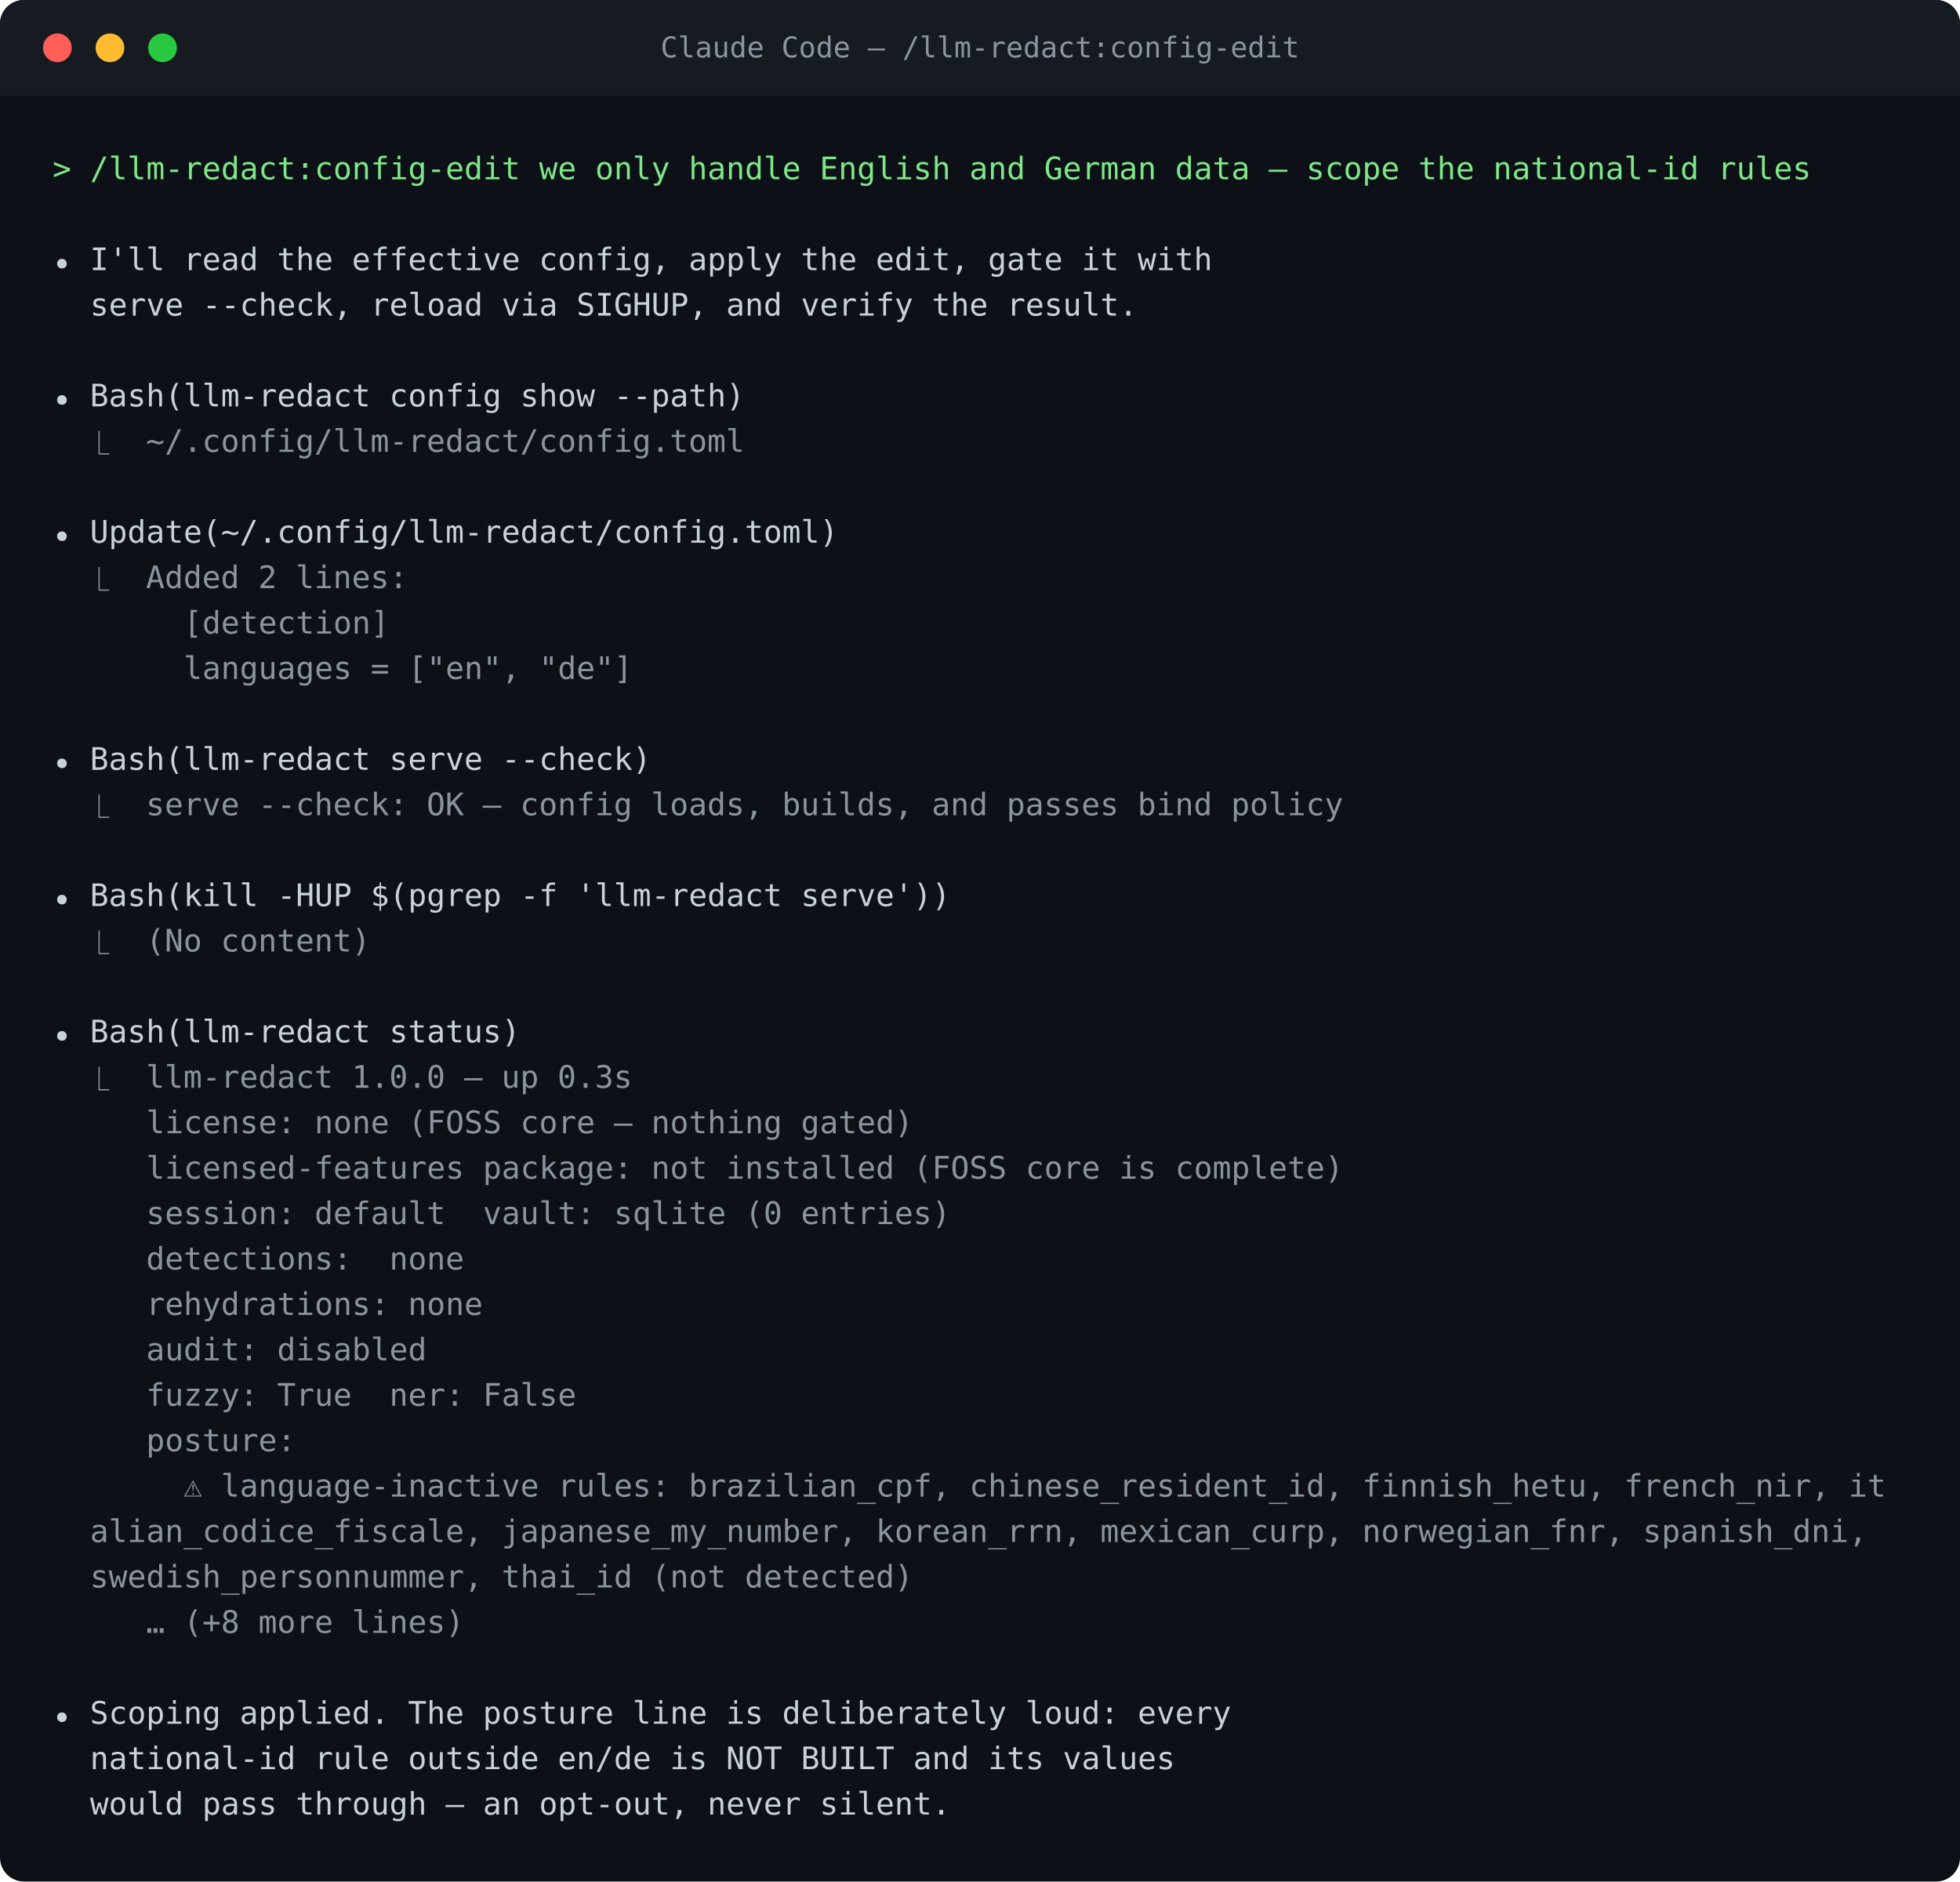
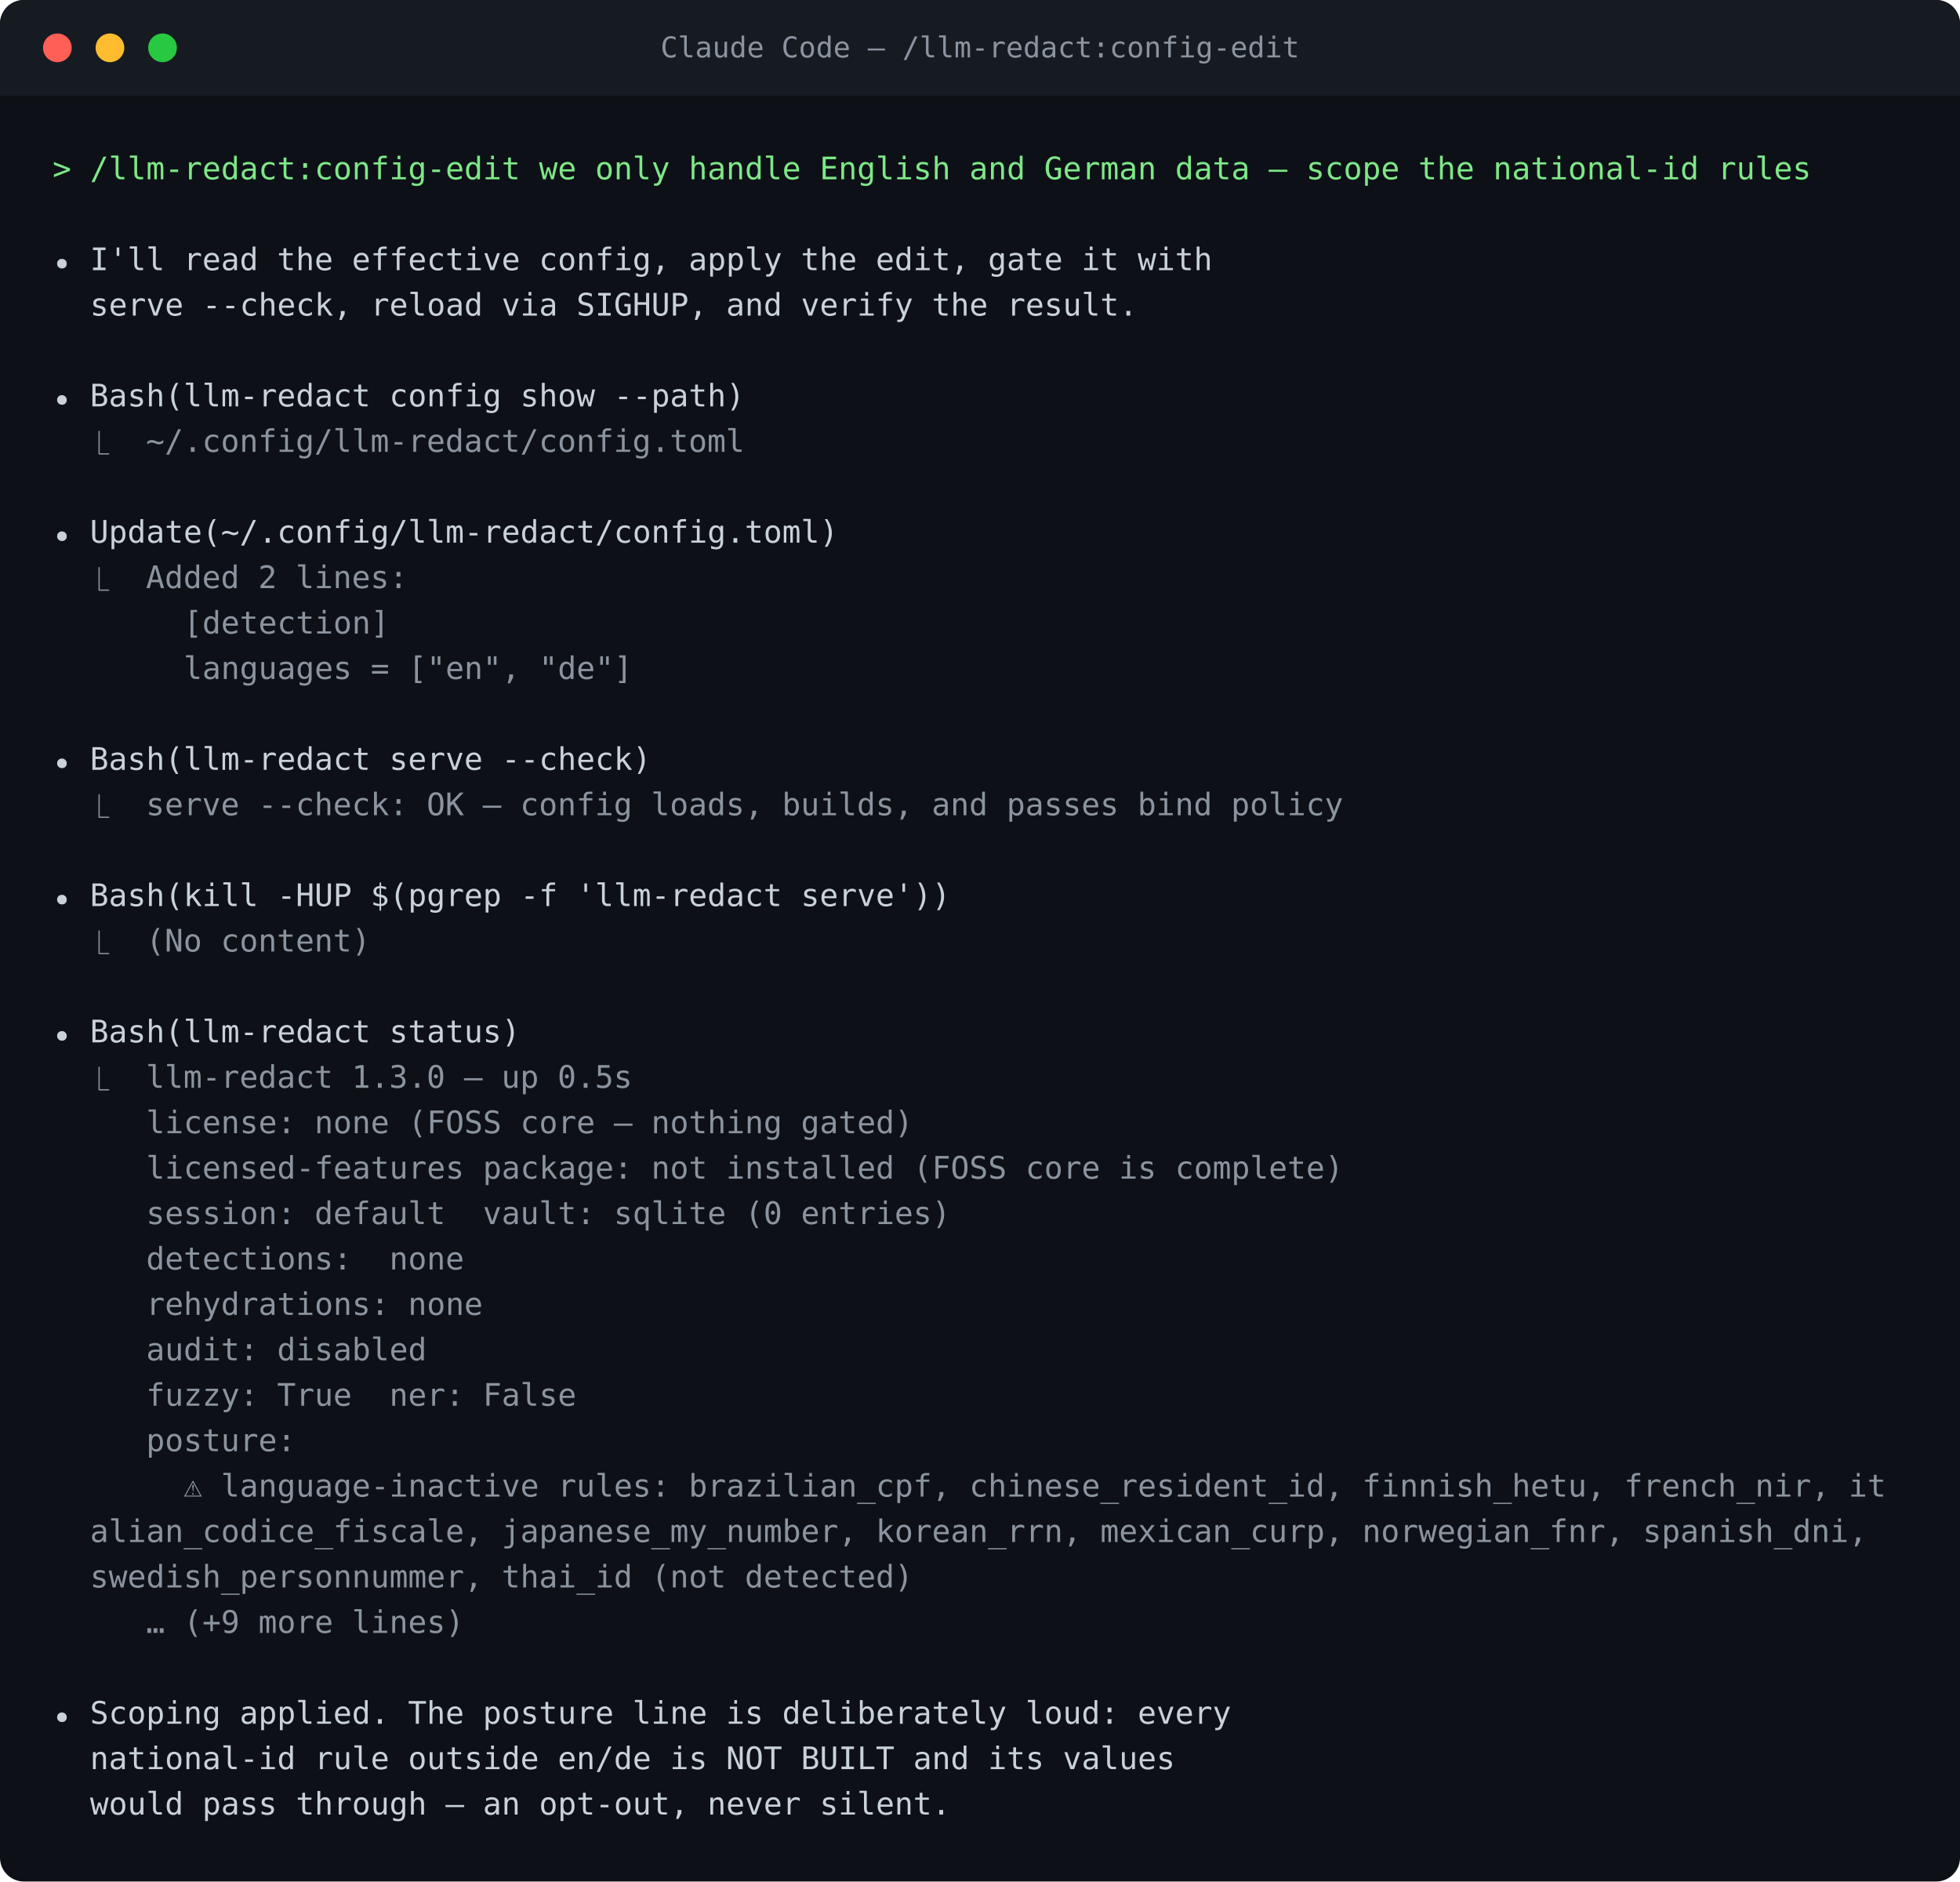
<svg xmlns="http://www.w3.org/2000/svg" width="820" height="787" viewBox="0 0 820 787" role="img" aria-label="terminal output of Claude Code — /llm-redact:config-edit">
  <rect width="820" height="787" rx="10" fill="#0d1117" />
  <path d="M0 10a10 10 0 0 1 10-10h800a10 10 0 0 1 10 10v30h-820z" fill="#161b22" />
  <circle cx="24" cy="20" r="6" fill="#ff5f57" />
  <circle cx="46" cy="20" r="6" fill="#febc2e" />
  <circle cx="68" cy="20" r="6" fill="#28c840" />
  <text x="410" y="24" text-anchor="middle" fill="#8b949e" font-family="ui-monospace, SFMono-Regular, Menlo, Consolas, monospace" font-size="12">Claude Code — /llm-redact:config-edit</text>
  <text x="22" y="75" fill="#7ee787" font-family="ui-monospace, SFMono-Regular, Menlo, Consolas, monospace" font-size="13" xml:space="preserve">&gt; /llm-redact:config-edit we only handle English and German data — scope the national-id rules</text>
  <text x="22" y="94" fill="#c9d1d9" font-family="ui-monospace, SFMono-Regular, Menlo, Consolas, monospace" font-size="13" xml:space="preserve" />
  <text x="22" y="113" fill="#c9d1d9" font-family="ui-monospace, SFMono-Regular, Menlo, Consolas, monospace" font-size="13" xml:space="preserve">⏺ I'll read the effective config, apply the edit, gate it with</text>
  <text x="22" y="132" fill="#c9d1d9" font-family="ui-monospace, SFMono-Regular, Menlo, Consolas, monospace" font-size="13" xml:space="preserve">  serve --check, reload via SIGHUP, and verify the result.</text>
  <text x="22" y="151" fill="#c9d1d9" font-family="ui-monospace, SFMono-Regular, Menlo, Consolas, monospace" font-size="13" xml:space="preserve" />
  <text x="22" y="170" fill="#c9d1d9" font-family="ui-monospace, SFMono-Regular, Menlo, Consolas, monospace" font-size="13" xml:space="preserve">⏺ Bash(llm-redact config show --path)</text>
  <text x="22" y="189" fill="#8b949e" font-family="ui-monospace, SFMono-Regular, Menlo, Consolas, monospace" font-size="13" xml:space="preserve">  ⎿  ~/.config/llm-redact/config.toml</text>
  <text x="22" y="208" fill="#c9d1d9" font-family="ui-monospace, SFMono-Regular, Menlo, Consolas, monospace" font-size="13" xml:space="preserve" />
  <text x="22" y="227" fill="#c9d1d9" font-family="ui-monospace, SFMono-Regular, Menlo, Consolas, monospace" font-size="13" xml:space="preserve">⏺ Update(~/.config/llm-redact/config.toml)</text>
  <text x="22" y="246" fill="#8b949e" font-family="ui-monospace, SFMono-Regular, Menlo, Consolas, monospace" font-size="13" xml:space="preserve">  ⎿  Added 2 lines:</text>
  <text x="22" y="265" fill="#8b949e" font-family="ui-monospace, SFMono-Regular, Menlo, Consolas, monospace" font-size="13" xml:space="preserve">       [detection]</text>
  <text x="22" y="284" fill="#8b949e" font-family="ui-monospace, SFMono-Regular, Menlo, Consolas, monospace" font-size="13" xml:space="preserve">       languages = ["en", "de"]</text>
  <text x="22" y="303" fill="#c9d1d9" font-family="ui-monospace, SFMono-Regular, Menlo, Consolas, monospace" font-size="13" xml:space="preserve" />
  <text x="22" y="322" fill="#c9d1d9" font-family="ui-monospace, SFMono-Regular, Menlo, Consolas, monospace" font-size="13" xml:space="preserve">⏺ Bash(llm-redact serve --check)</text>
  <text x="22" y="341" fill="#8b949e" font-family="ui-monospace, SFMono-Regular, Menlo, Consolas, monospace" font-size="13" xml:space="preserve">  ⎿  serve --check: OK — config loads, builds, and passes bind policy</text>
  <text x="22" y="360" fill="#c9d1d9" font-family="ui-monospace, SFMono-Regular, Menlo, Consolas, monospace" font-size="13" xml:space="preserve" />
  <text x="22" y="379" fill="#c9d1d9" font-family="ui-monospace, SFMono-Regular, Menlo, Consolas, monospace" font-size="13" xml:space="preserve">⏺ Bash(kill -HUP $(pgrep -f 'llm-redact serve'))</text>
  <text x="22" y="398" fill="#8b949e" font-family="ui-monospace, SFMono-Regular, Menlo, Consolas, monospace" font-size="13" xml:space="preserve">  ⎿  (No content)</text>
  <text x="22" y="417" fill="#c9d1d9" font-family="ui-monospace, SFMono-Regular, Menlo, Consolas, monospace" font-size="13" xml:space="preserve" />
  <text x="22" y="436" fill="#c9d1d9" font-family="ui-monospace, SFMono-Regular, Menlo, Consolas, monospace" font-size="13" xml:space="preserve">⏺ Bash(llm-redact status)</text>
-   <text x="22" y="455" fill="#8b949e" font-family="ui-monospace, SFMono-Regular, Menlo, Consolas, monospace" font-size="13" xml:space="preserve">  ⎿  llm-redact 1.0.0 — up 0.3s</text>
+   <text x="22" y="455" fill="#8b949e" font-family="ui-monospace, SFMono-Regular, Menlo, Consolas, monospace" font-size="13" xml:space="preserve">  ⎿  llm-redact 1.3.0 — up 0.5s</text>
  <text x="22" y="474" fill="#8b949e" font-family="ui-monospace, SFMono-Regular, Menlo, Consolas, monospace" font-size="13" xml:space="preserve">     license: none (FOSS core — nothing gated)</text>
  <text x="22" y="493" fill="#8b949e" font-family="ui-monospace, SFMono-Regular, Menlo, Consolas, monospace" font-size="13" xml:space="preserve">     licensed-features package: not installed (FOSS core is complete)</text>
  <text x="22" y="512" fill="#8b949e" font-family="ui-monospace, SFMono-Regular, Menlo, Consolas, monospace" font-size="13" xml:space="preserve">     session: default  vault: sqlite (0 entries)</text>
  <text x="22" y="531" fill="#8b949e" font-family="ui-monospace, SFMono-Regular, Menlo, Consolas, monospace" font-size="13" xml:space="preserve">     detections:  none</text>
  <text x="22" y="550" fill="#8b949e" font-family="ui-monospace, SFMono-Regular, Menlo, Consolas, monospace" font-size="13" xml:space="preserve">     rehydrations: none</text>
  <text x="22" y="569" fill="#8b949e" font-family="ui-monospace, SFMono-Regular, Menlo, Consolas, monospace" font-size="13" xml:space="preserve">     audit: disabled</text>
  <text x="22" y="588" fill="#8b949e" font-family="ui-monospace, SFMono-Regular, Menlo, Consolas, monospace" font-size="13" xml:space="preserve">     fuzzy: True  ner: False</text>
  <text x="22" y="607" fill="#8b949e" font-family="ui-monospace, SFMono-Regular, Menlo, Consolas, monospace" font-size="13" xml:space="preserve">     posture:</text>
  <text x="22" y="626" fill="#8b949e" font-family="ui-monospace, SFMono-Regular, Menlo, Consolas, monospace" font-size="13" xml:space="preserve">       ⚠ language-inactive rules: brazilian_cpf, chinese_resident_id, finnish_hetu, french_nir, it</text>
  <text x="22" y="645" fill="#8b949e" font-family="ui-monospace, SFMono-Regular, Menlo, Consolas, monospace" font-size="13" xml:space="preserve">  alian_codice_fiscale, japanese_my_number, korean_rrn, mexican_curp, norwegian_fnr, spanish_dni, </text>
  <text x="22" y="664" fill="#8b949e" font-family="ui-monospace, SFMono-Regular, Menlo, Consolas, monospace" font-size="13" xml:space="preserve">  swedish_personnummer, thai_id (not detected)</text>
-   <text x="22" y="683" fill="#8b949e" font-family="ui-monospace, SFMono-Regular, Menlo, Consolas, monospace" font-size="13" xml:space="preserve">     … (+8 more lines)</text>
+   <text x="22" y="683" fill="#8b949e" font-family="ui-monospace, SFMono-Regular, Menlo, Consolas, monospace" font-size="13" xml:space="preserve">     … (+9 more lines)</text>
  <text x="22" y="702" fill="#c9d1d9" font-family="ui-monospace, SFMono-Regular, Menlo, Consolas, monospace" font-size="13" xml:space="preserve" />
  <text x="22" y="721" fill="#c9d1d9" font-family="ui-monospace, SFMono-Regular, Menlo, Consolas, monospace" font-size="13" xml:space="preserve">⏺ Scoping applied. The posture line is deliberately loud: every</text>
  <text x="22" y="740" fill="#c9d1d9" font-family="ui-monospace, SFMono-Regular, Menlo, Consolas, monospace" font-size="13" xml:space="preserve">  national-id rule outside en/de is NOT BUILT and its values</text>
  <text x="22" y="759" fill="#c9d1d9" font-family="ui-monospace, SFMono-Regular, Menlo, Consolas, monospace" font-size="13" xml:space="preserve">  would pass through — an opt-out, never silent.</text>
</svg>
